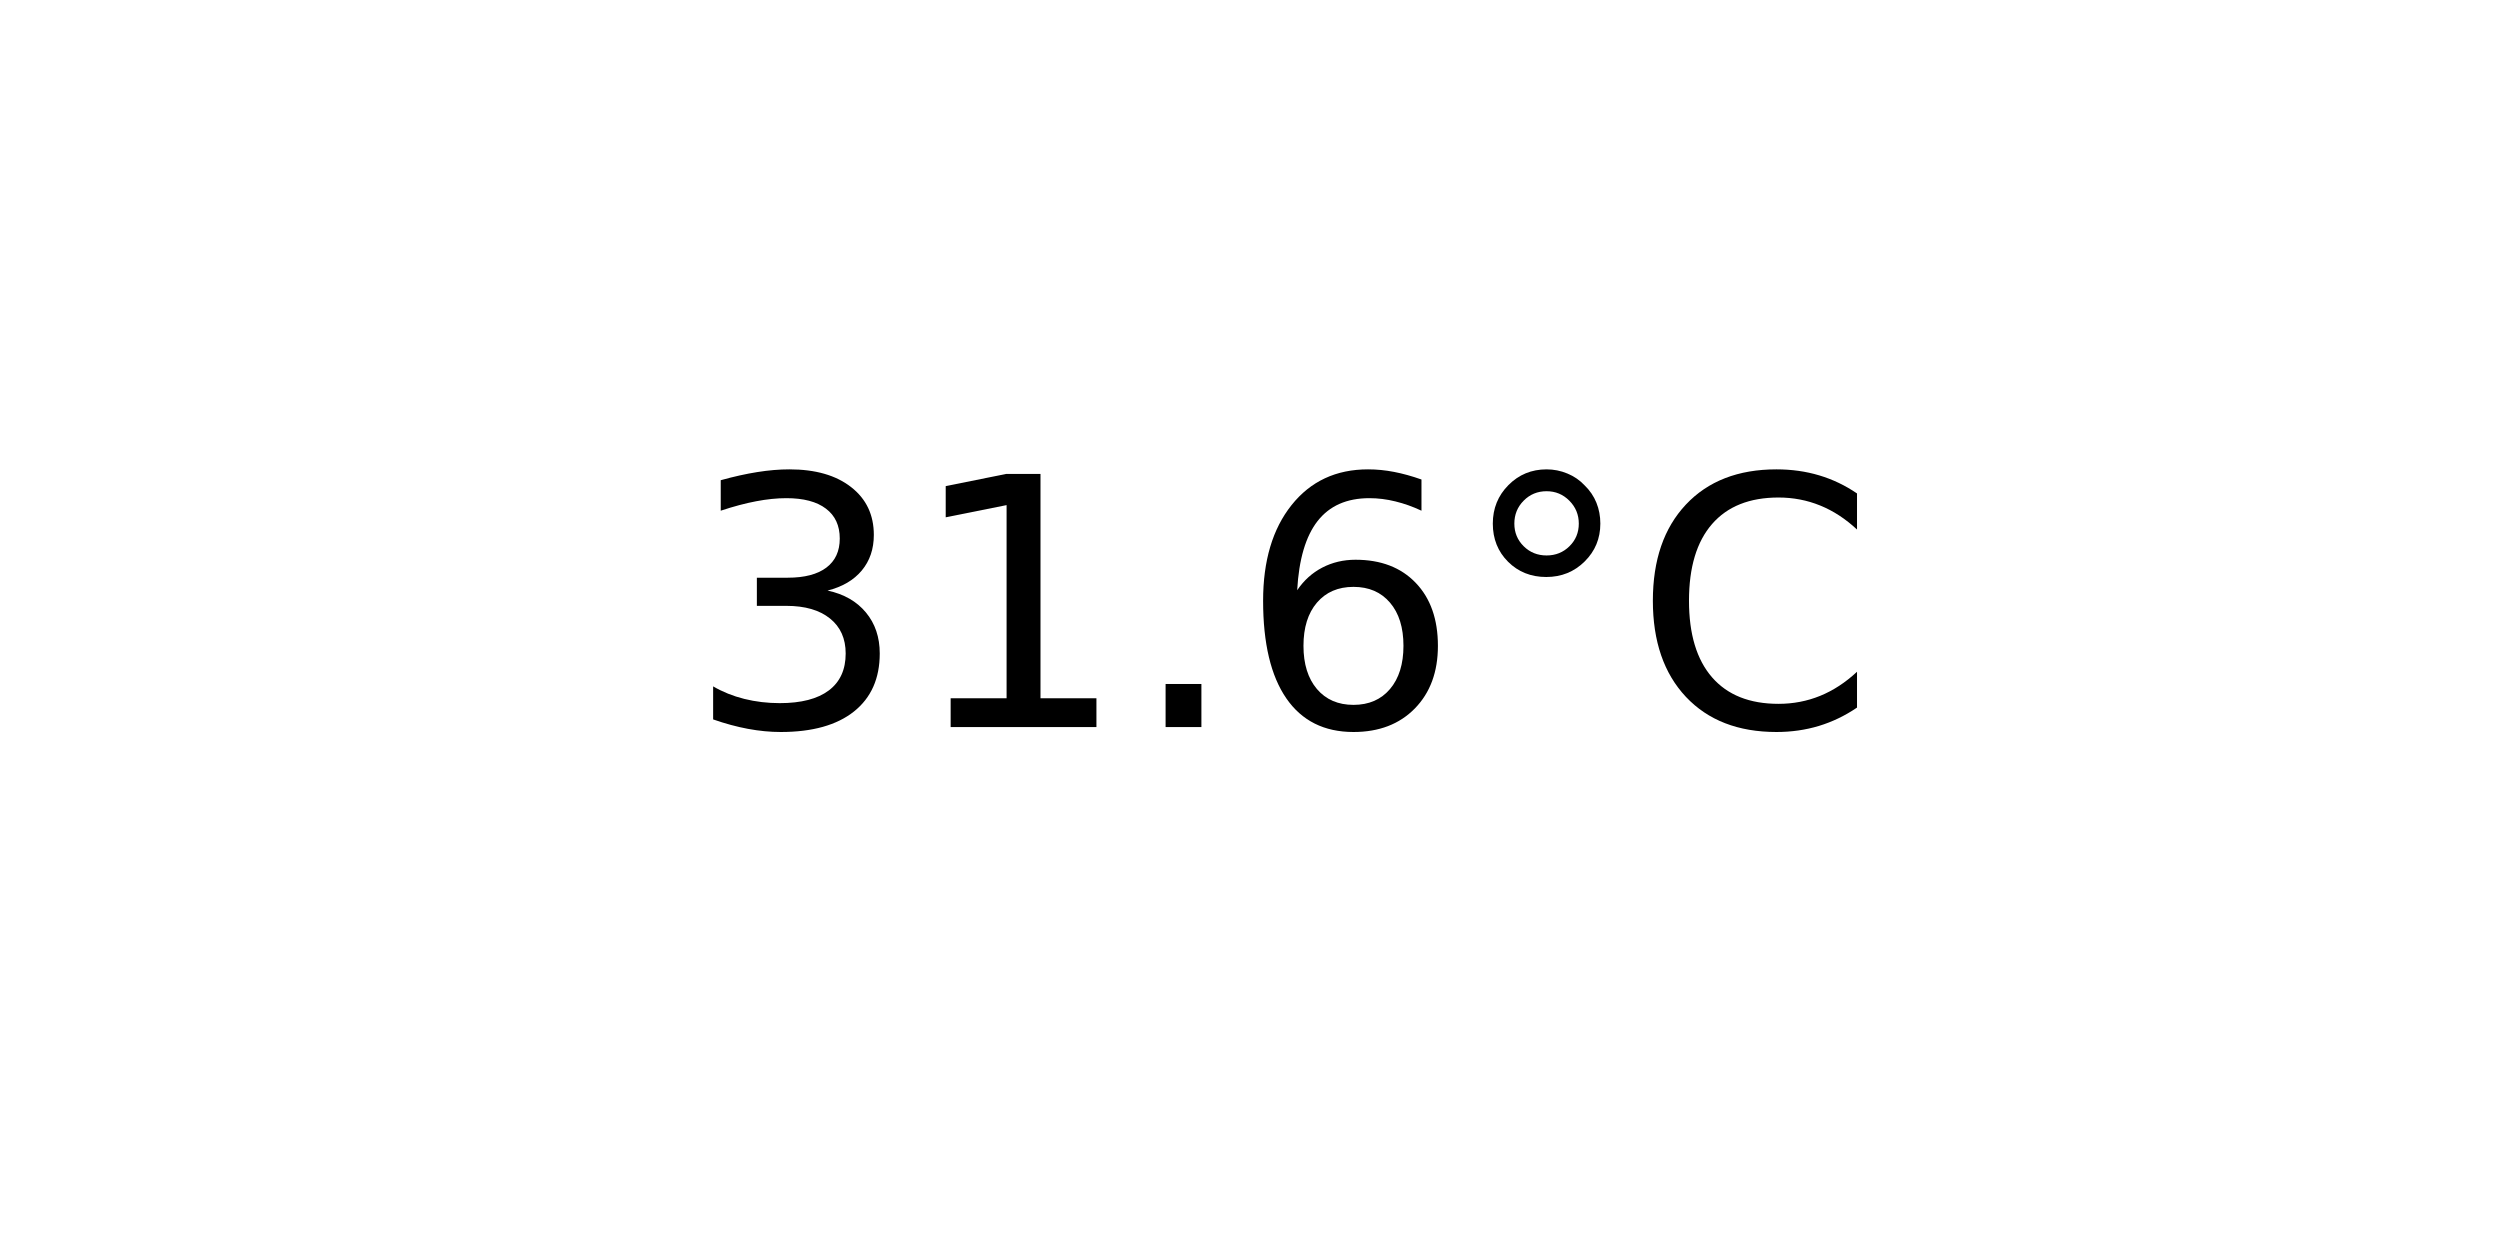
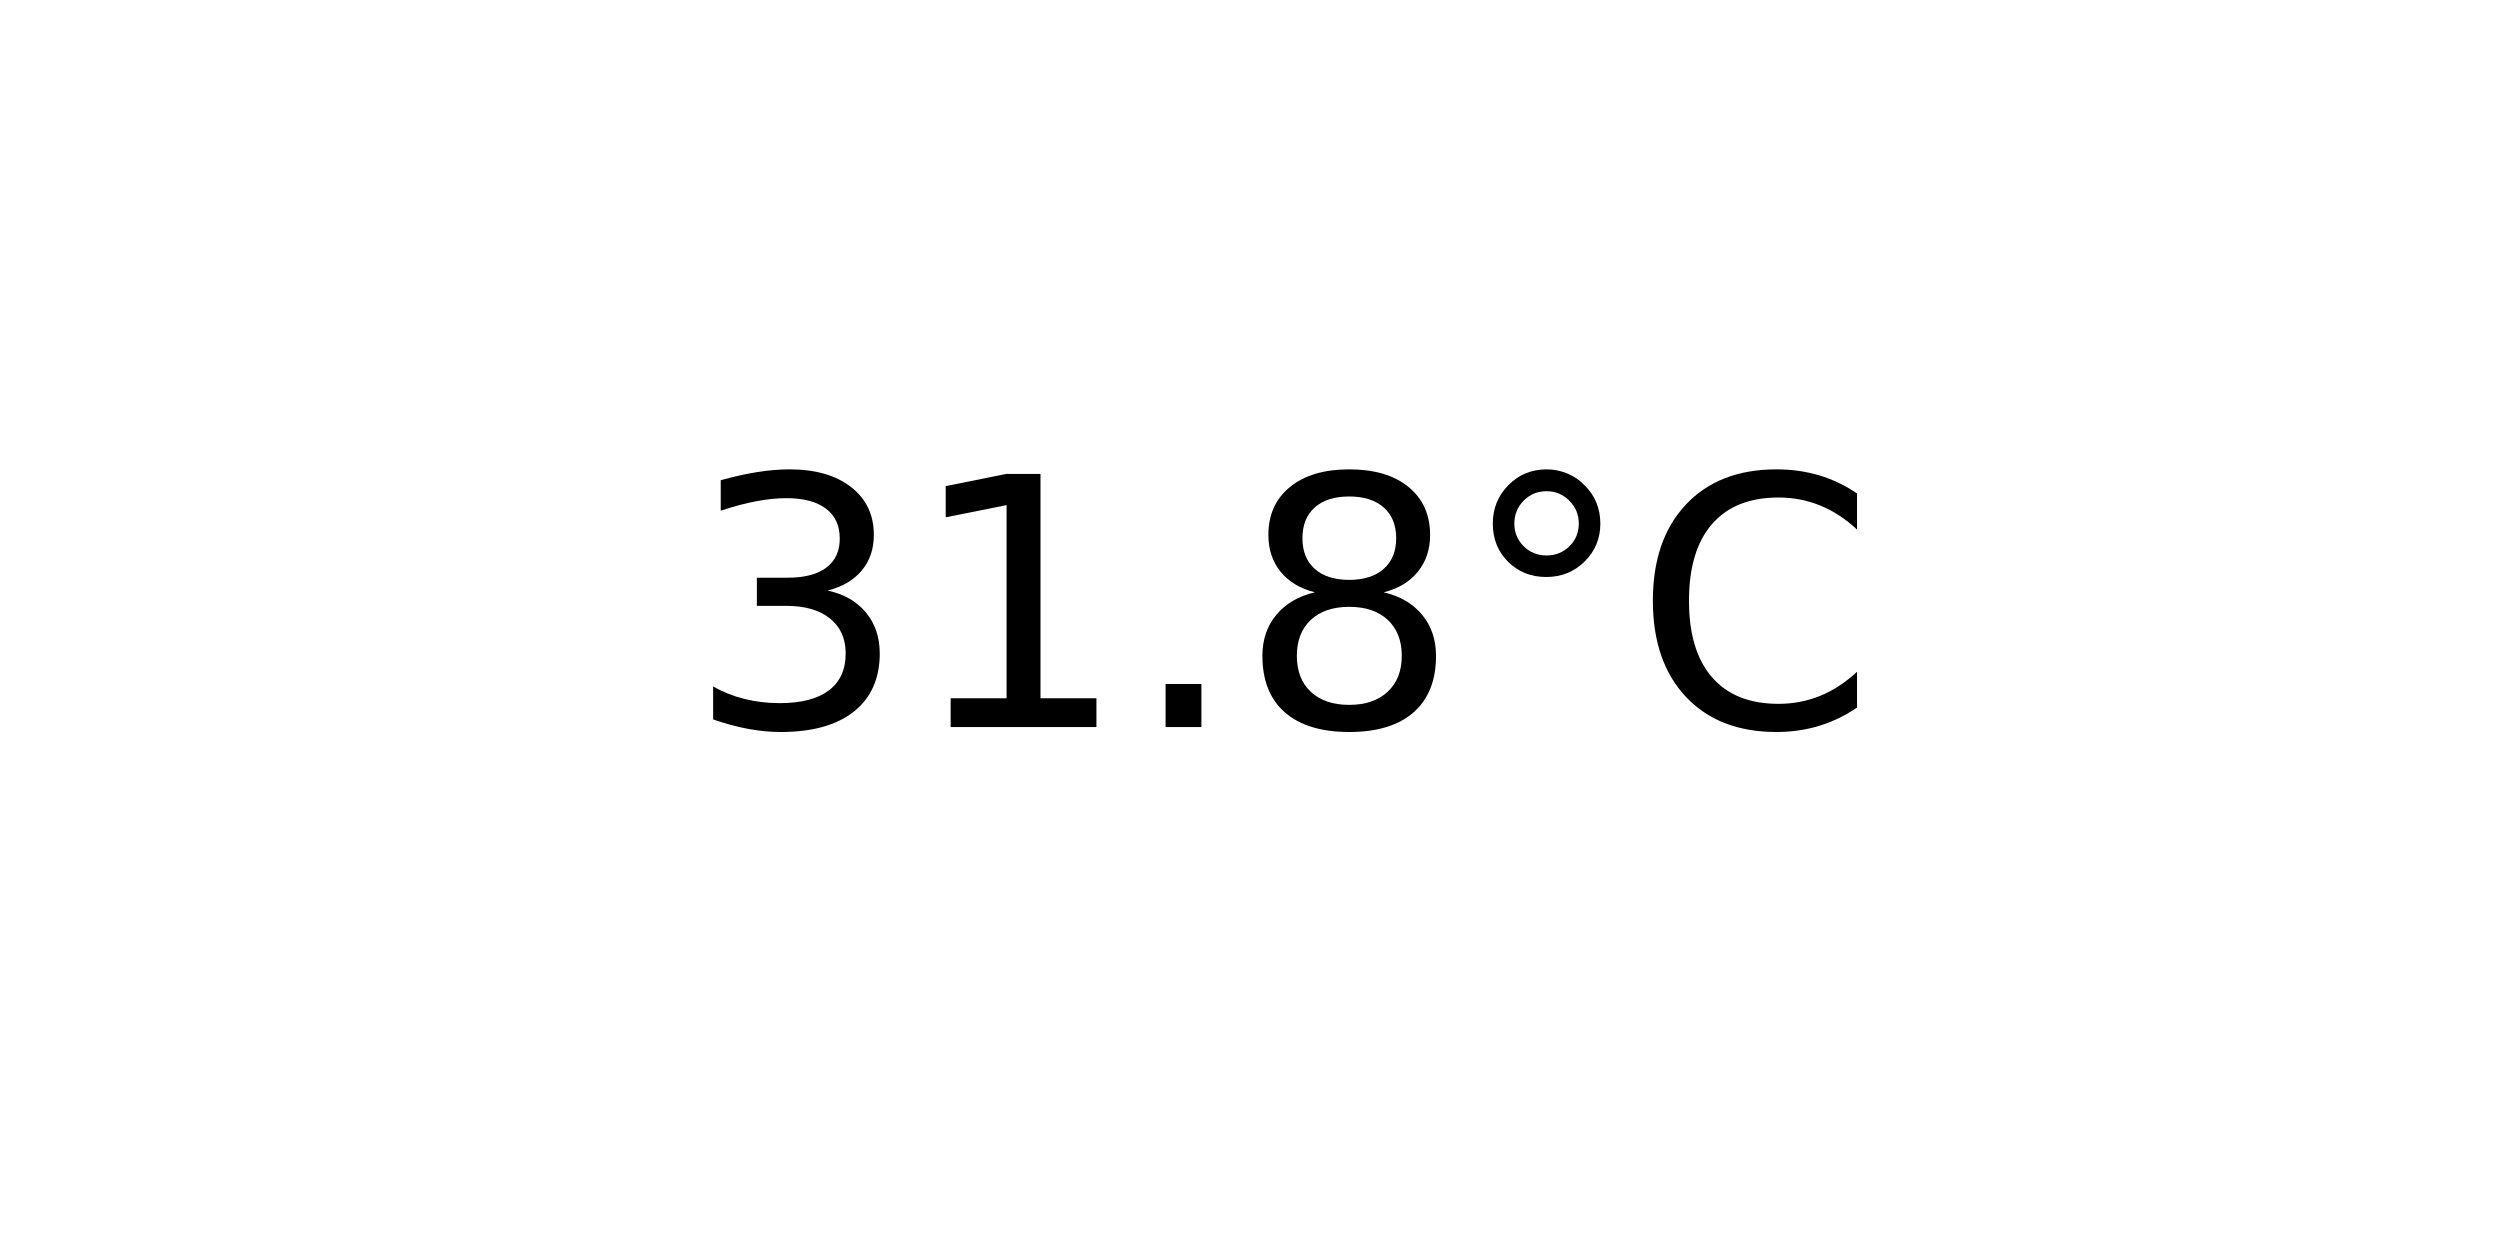
<svg xmlns="http://www.w3.org/2000/svg" xmlns:xlink="http://www.w3.org/1999/xlink" width="72pt" height="36pt" viewBox="0 0 72 36" version="1.1">
  <defs>
    <style type="text/css">*{stroke-linejoin: round; stroke-linecap: butt}</style>
  </defs>
  <g id="figure_1">
    <g id="axes_1">
      <g id="text_1">
        <g transform="translate(19.77578 20.93937) scale(0.1 -0.1)">
          <defs>
            <path id="DejaVuSans-33" d="M 2597 2516  Q 3050 2419 3304 2112  Q 3559 1806 3559 1356  Q 3559 666 3084 287  Q 2609 -91 1734 -91  Q 1441 -91 1130 -33  Q 819 25 488 141  L 488 750  Q 750 597 1062 519  Q 1375 441 1716 441  Q 2309 441 2620 675  Q 2931 909 2931 1356  Q 2931 1769 2642 2001  Q 2353 2234 1838 2234  L 1294 2234  L 1294 2753  L 1863 2753  Q 2328 2753 2575 2939  Q 2822 3125 2822 3475  Q 2822 3834 2567 4026  Q 2313 4219 1838 4219  Q 1578 4219 1281 4162  Q 984 4106 628 3988  L 628 4550  Q 988 4650 1302 4700  Q 1616 4750 1894 4750  Q 2613 4750 3031 4423  Q 3450 4097 3450 3541  Q 3450 3153 3228 2886  Q 3006 2619 2597 2516  z " transform="scale(0.015625)" />
            <path id="DejaVuSans-31" d="M 794 531  L 1825 531  L 1825 4091  L 703 3866  L 703 4441  L 1819 4666  L 2450 4666  L 2450 531  L 3481 531  L 3481 0  L 794 0  L 794 531  z " transform="scale(0.015625)" />
            <path id="DejaVuSans-2e" d="M 684 794  L 1344 794  L 1344 0  L 684 0  L 684 794  z " transform="scale(0.015625)" />
-             <path id="DejaVuSans-36" d="M 2113 2584  Q 1688 2584 1439 2293  Q 1191 2003 1191 1497  Q 1191 994 1439 701  Q 1688 409 2113 409  Q 2538 409 2786 701  Q 3034 994 3034 1497  Q 3034 2003 2786 2293  Q 2538 2584 2113 2584  z M 3366 4563  L 3366 3988  Q 3128 4100 2886 4159  Q 2644 4219 2406 4219  Q 1781 4219 1451 3797  Q 1122 3375 1075 2522  Q 1259 2794 1537 2939  Q 1816 3084 2150 3084  Q 2853 3084 3261 2657  Q 3669 2231 3669 1497  Q 3669 778 3244 343  Q 2819 -91 2113 -91  Q 1303 -91 875 529  Q 447 1150 447 2328  Q 447 3434 972 4092  Q 1497 4750 2381 4750  Q 2619 4750 2861 4703  Q 3103 4656 3366 4563  z " transform="scale(0.015625)" />
+             <path id="DejaVuSans-38" d="M 2034 2216  Q 1584 2216 1326 1975  Q 1069 1734 1069 1313  Q 1069 891 1326 650  Q 1584 409 2034 409  Q 2484 409 2743 651  Q 3003 894 3003 1313  Q 3003 1734 2745 1975  Q 2488 2216 2034 2216  z M 1403 2484  Q 997 2584 770 2862  Q 544 3141 544 3541  Q 544 4100 942 4425  Q 1341 4750 2034 4750  Q 2731 4750 3128 4425  Q 3525 4100 3525 3541  Q 3525 3141 3298 2862  Q 3072 2584 2669 2484  Q 3125 2378 3379 2068  Q 3634 1759 3634 1313  Q 3634 634 3220 271  Q 2806 -91 2034 -91  Q 1263 -91 848 271  Q 434 634 434 1313  Q 434 1759 690 2068  Q 947 2378 1403 2484  z M 1172 3481  Q 1172 3119 1398 2916  Q 1625 2713 2034 2713  Q 2441 2713 2670 2916  Q 2900 3119 2900 3481  Q 2900 3844 2670 4047  Q 2441 4250 2034 4250  Q 1625 4250 1398 4047  Q 1172 3844 1172 3481  z " transform="scale(0.015625)" />
            <path id="DejaVuSans-b0" d="M 1600 4347  Q 1350 4347 1178 4173  Q 1006 4000 1006 3750  Q 1006 3503 1178 3333  Q 1350 3163 1600 3163  Q 1850 3163 2022 3333  Q 2194 3503 2194 3750  Q 2194 3997 2020 4172  Q 1847 4347 1600 4347  z M 1600 4750  Q 1800 4750 1984 4673  Q 2169 4597 2303 4453  Q 2447 4313 2519 4134  Q 2591 3956 2591 3750  Q 2591 3338 2302 3052  Q 2013 2766 1594 2766  Q 1172 2766 890 3047  Q 609 3328 609 3750  Q 609 4169 896 4459  Q 1184 4750 1600 4750  z " transform="scale(0.015625)" />
            <path id="DejaVuSans-43" d="M 4122 4306  L 4122 3641  Q 3803 3938 3442 4084  Q 3081 4231 2675 4231  Q 1875 4231 1450 3742  Q 1025 3253 1025 2328  Q 1025 1406 1450 917  Q 1875 428 2675 428  Q 3081 428 3442 575  Q 3803 722 4122 1019  L 4122 359  Q 3791 134 3420 21  Q 3050 -91 2638 -91  Q 1578 -91 968 557  Q 359 1206 359 2328  Q 359 3453 968 4101  Q 1578 4750 2638 4750  Q 3056 4750 3426 4639  Q 3797 4528 4122 4306  z " transform="scale(0.015625)" />
          </defs>
          <use xlink:href="#DejaVuSans-33" />
          <use xlink:href="#DejaVuSans-31" x="63.623" />
          <use xlink:href="#DejaVuSans-2e" x="127.246" />
-           <use xlink:href="#DejaVuSans-36" x="159.033" />
+           <use xlink:href="#DejaVuSans-38" x="159.033" />
          <use xlink:href="#DejaVuSans-b0" x="222.656" />
          <use xlink:href="#DejaVuSans-43" x="272.656" />
        </g>
      </g>
    </g>
  </g>
</svg>
